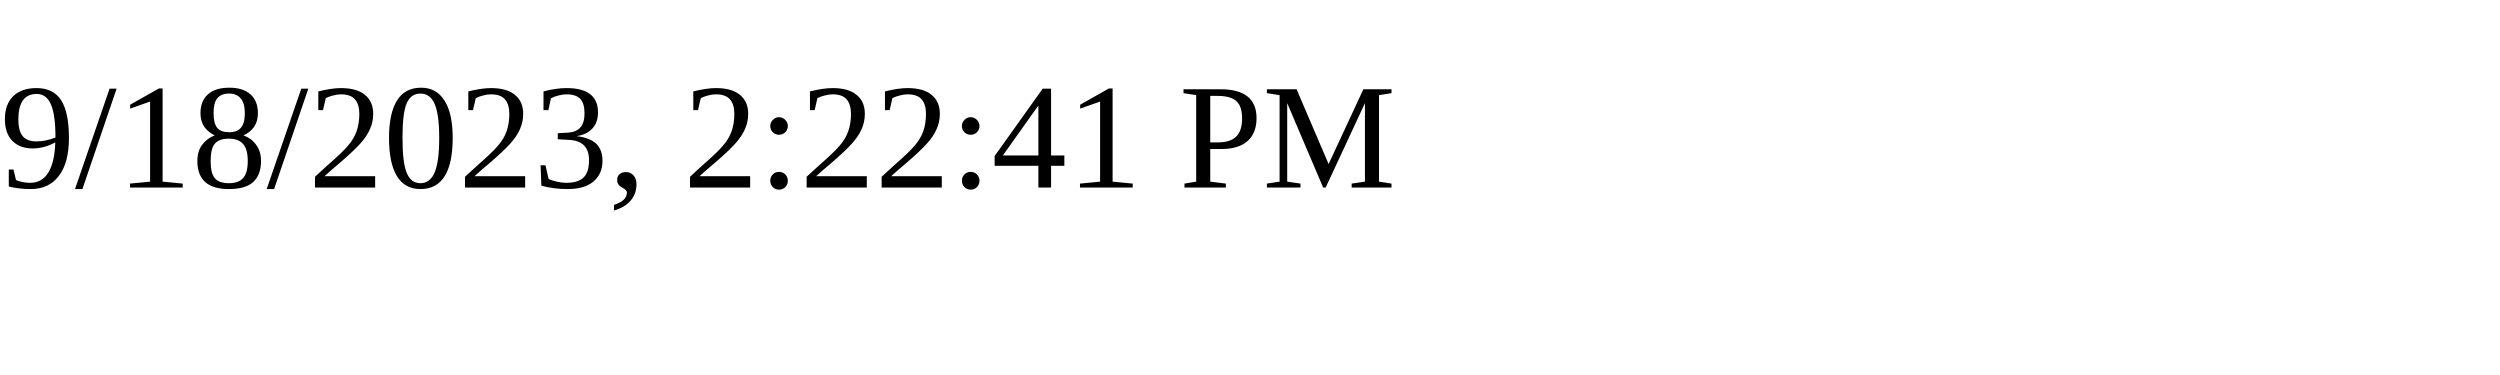
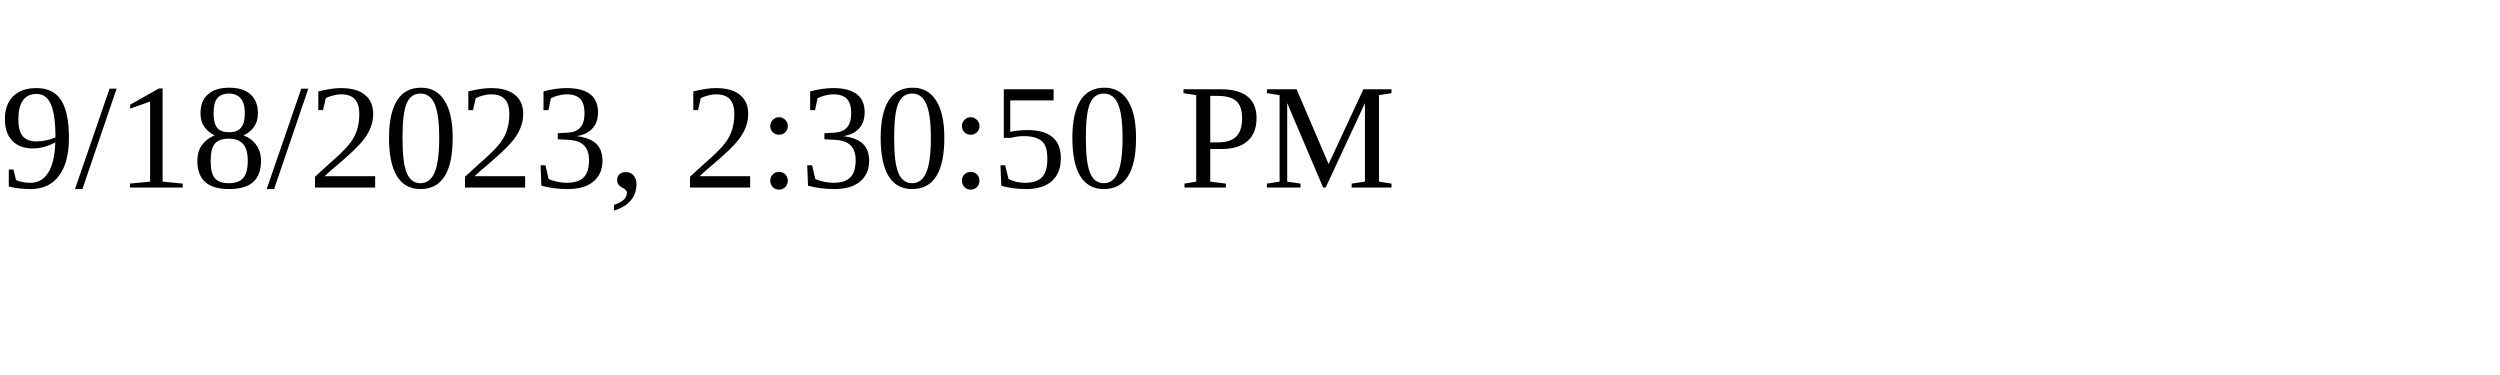
<svg xmlns="http://www.w3.org/2000/svg" height="30" width="200">
-   <text x="0" y="15">9/18/2023, 2:22:41 PM</text>
+   <text x="0" y="15">9/18/2023, 2:30:50 PM</text>
</svg>
